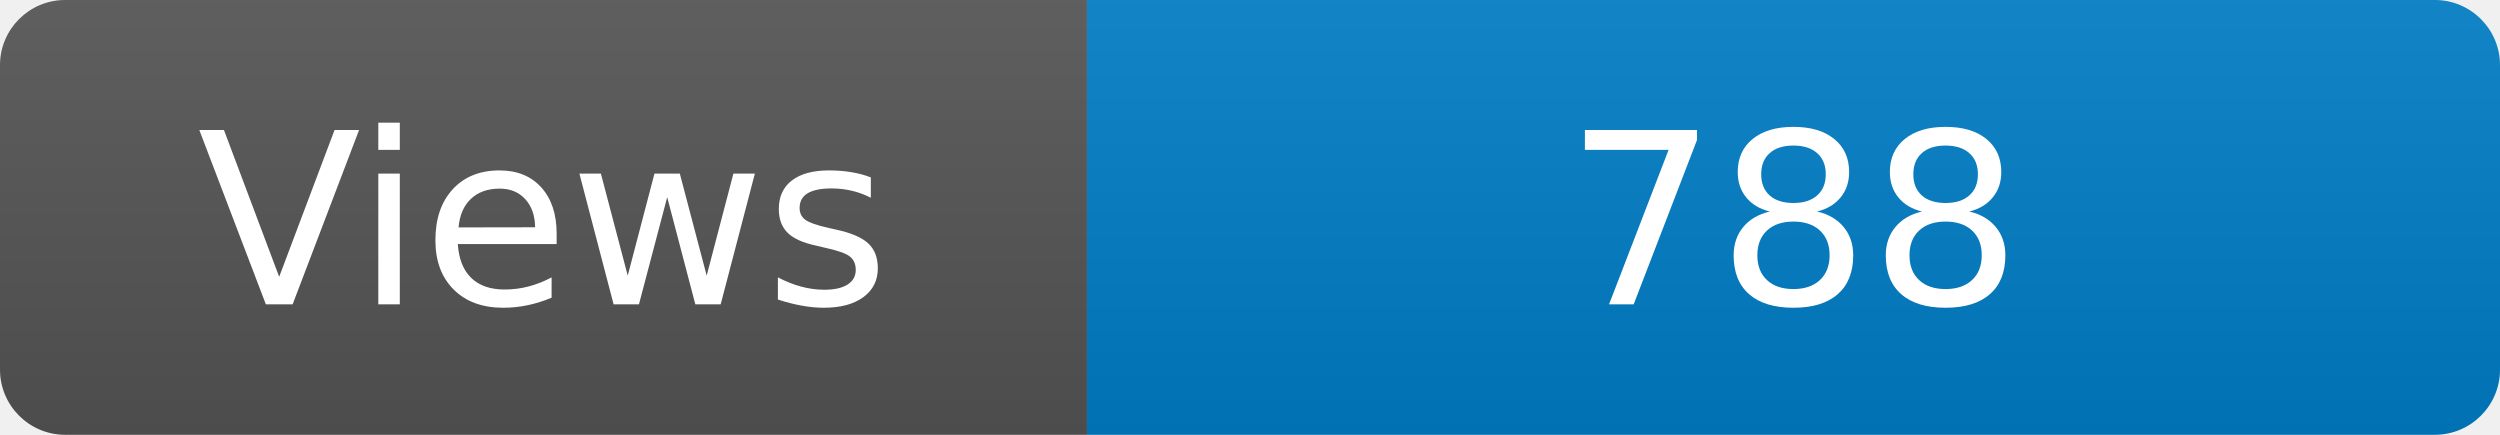
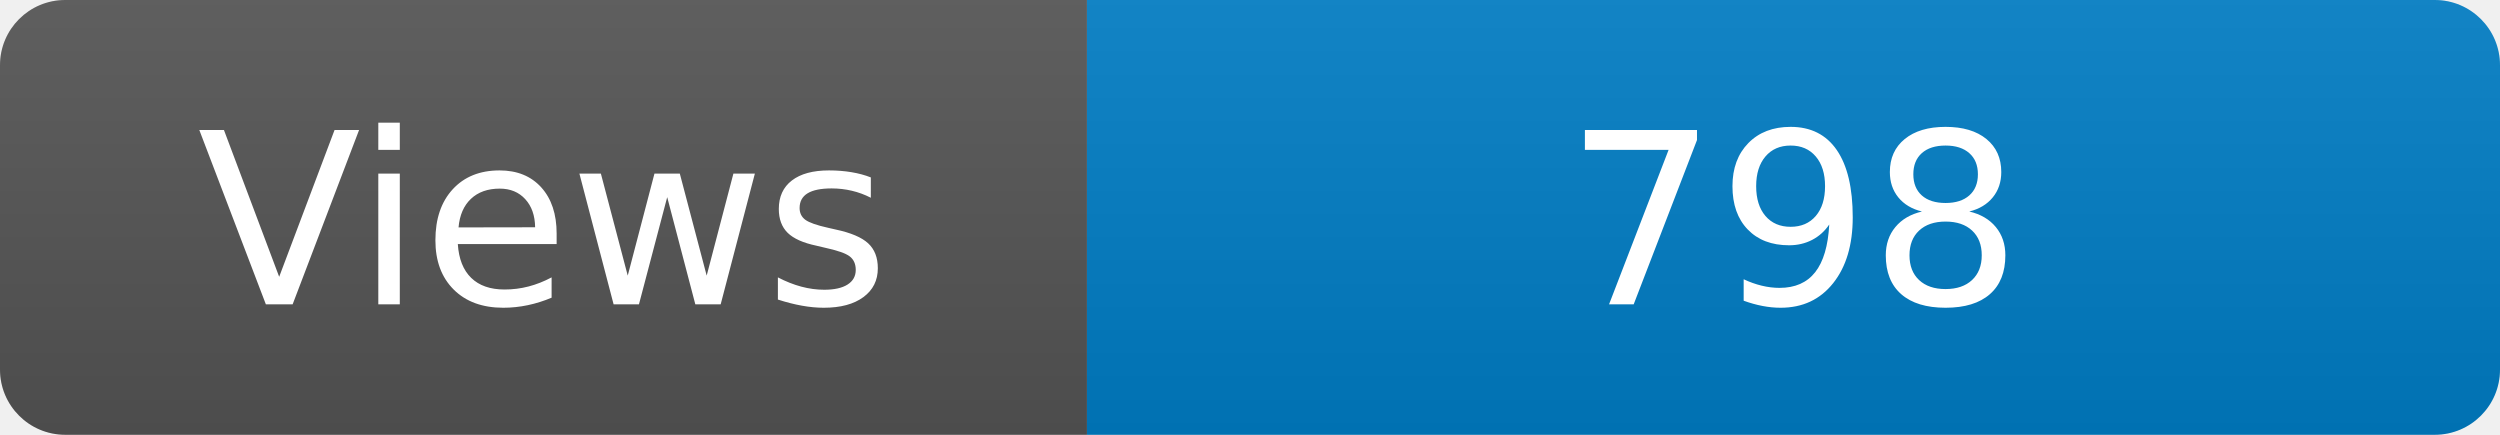
<svg xmlns="http://www.w3.org/2000/svg" width="115" height="20" role="img" aria-label="Maintained?: yes">
  <linearGradient id="s" x2="0" y2="100%">
    <stop offset="0" stop-color="#bbb" stop-opacity=".1" />
    <stop offset="1" stop-opacity=".1" />
  </linearGradient>
  <clipPath id="r">
    <rect width="115" height="20" rx="3" fill="#fff" />
  </clipPath>
  <g clip-path="url(#r)">
    <rect width="50" height="20" fill="#555" />
    <rect x="50" width="160" height="20" fill="#007ec6" />
    <rect width="115" height="20" fill="url(#s)" />
  </g>
  <g fill="#fff" text-anchor="middle" font-family="Verdana,Geneva,DejaVu Sans,sans-serif" font-size="110">
    <text x="250" y="140" transform="scale(.1)" fill="#fff">Views</text>
-     <text x="825" y="140" transform="scale(.1)" fill="#fff">788</text>
+     <text x="825" y="140" transform="scale(.1)" fill="#fff">798</text>
  </g>
</svg>
